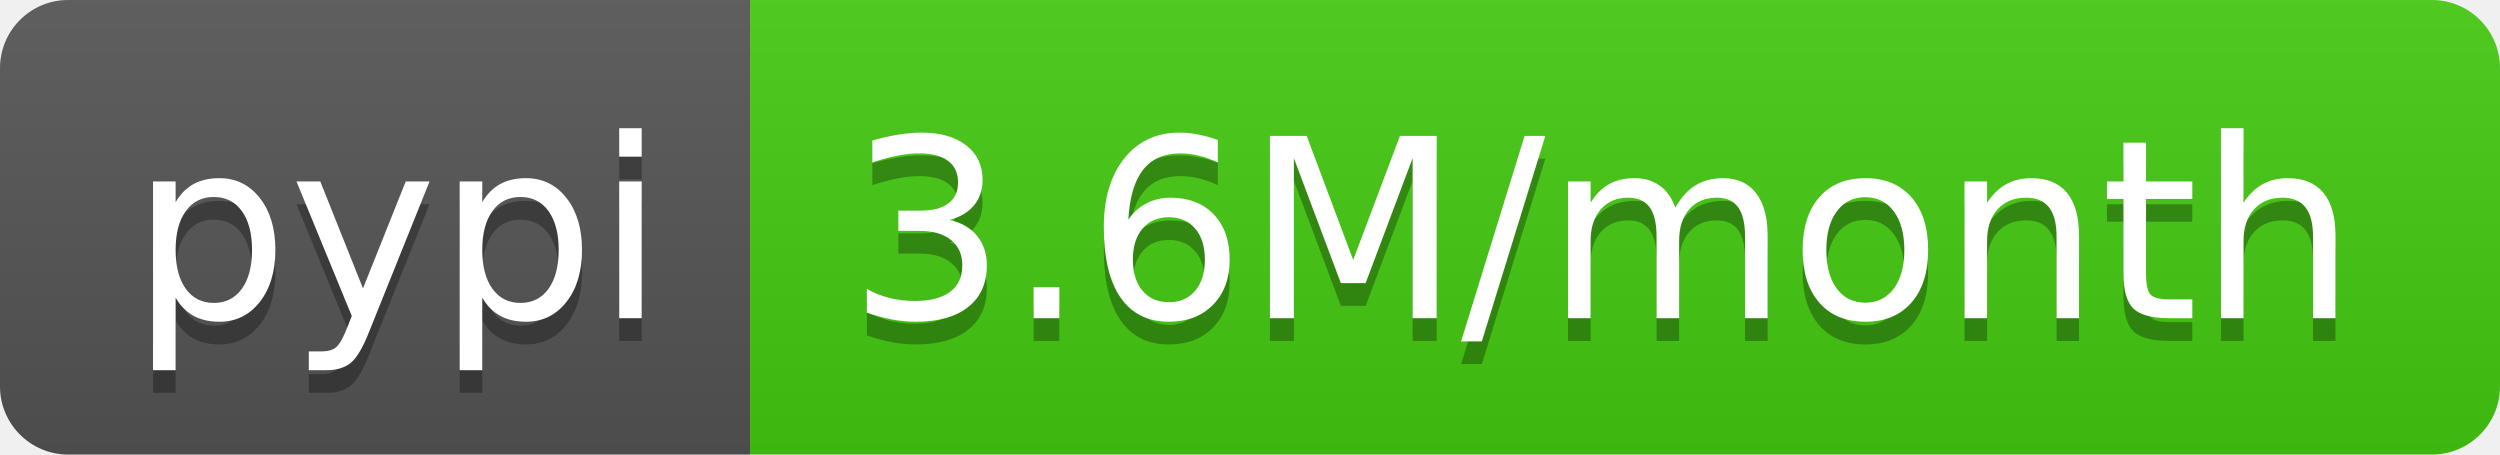
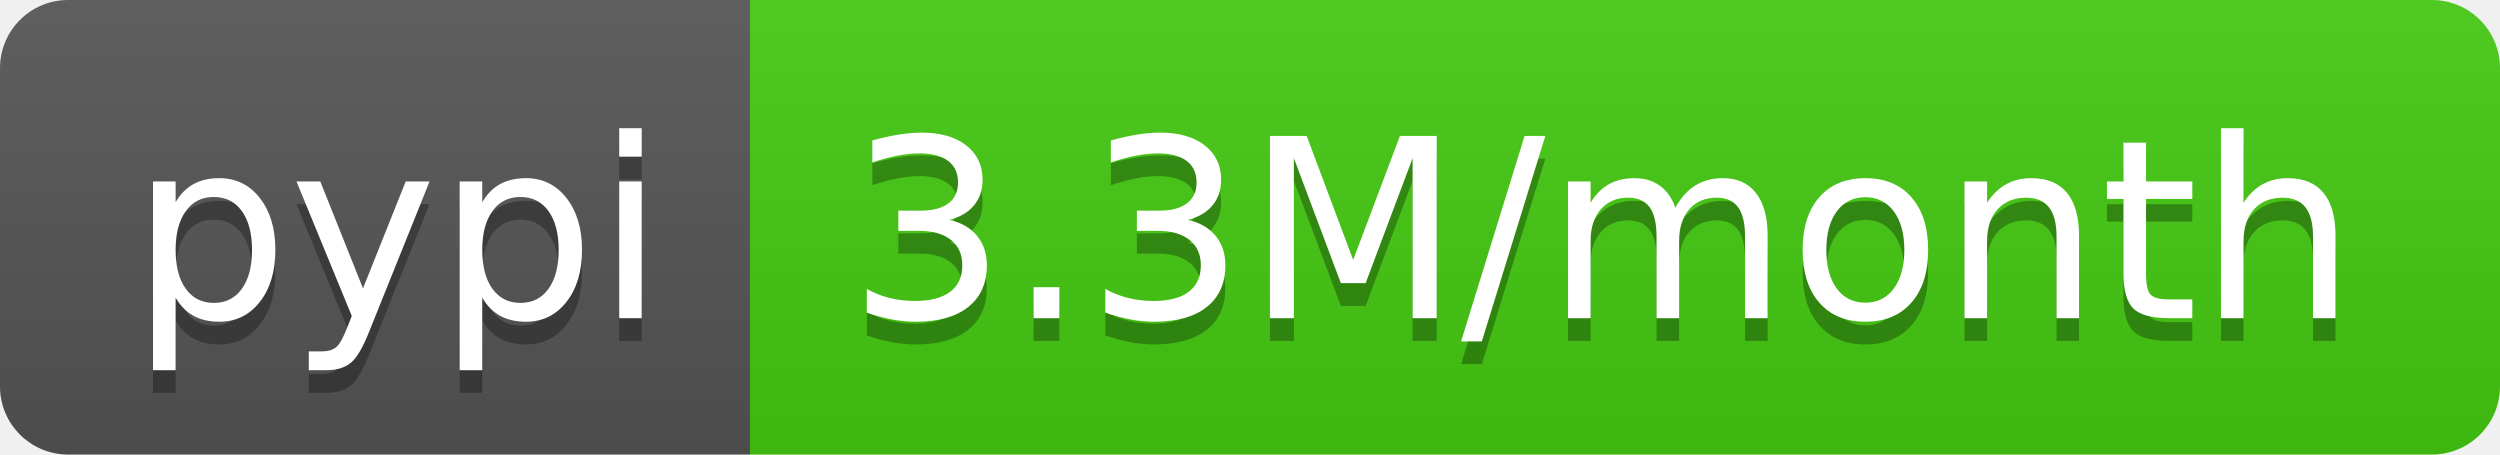
- <svg xmlns="http://www.w3.org/2000/svg" width="110" height="20" role="img" aria-label="pypi: 3.6M/month">
+ <svg xmlns="http://www.w3.org/2000/svg" width="110" height="20" role="img" aria-label="pypi: 3.3M/month">
  <linearGradient id="s" x2="0" y2="100%">
    <stop offset="0" stop-color="#bbb" stop-opacity=".1" />
    <stop offset="1" stop-opacity=".1" />
  </linearGradient>
  <clipPath id="r">
    <rect width="110" height="20" rx="3" fill="#fff" />
  </clipPath>
  <g clip-path="url(#r)">
    <rect width="33" height="20" fill="#555" />
    <rect x="33" width="77" height="20" fill="#4c1" />
    <rect width="110" height="20" fill="url(#s)" />
  </g>
  <g fill="#fff" text-anchor="middle" font-family="Verdana,Geneva,DejaVu Sans,sans-serif" text-rendering="geometricPrecision" font-size="110">
    <text aria-hidden="true" x="175" y="150" fill="#010101" fill-opacity=".3" transform="scale(.1)" textLength="230">pypi</text>
    <text x="175" y="140" transform="scale(.1)" fill="#fff" textLength="230">pypi</text>
-     <text aria-hidden="true" x="705" y="150" fill="#010101" fill-opacity=".3" transform="scale(.1)" textLength="670">3.6M/month</text>
-     <text x="705" y="140" transform="scale(.1)" fill="#fff" textLength="670">3.6M/month</text>
+     <text aria-hidden="true" x="705" y="150" fill="#010101" fill-opacity=".3" transform="scale(.1)" textLength="670">3.3M/month</text>
+     <text x="705" y="140" transform="scale(.1)" fill="#fff" textLength="670">3.3M/month</text>
  </g>
</svg>
